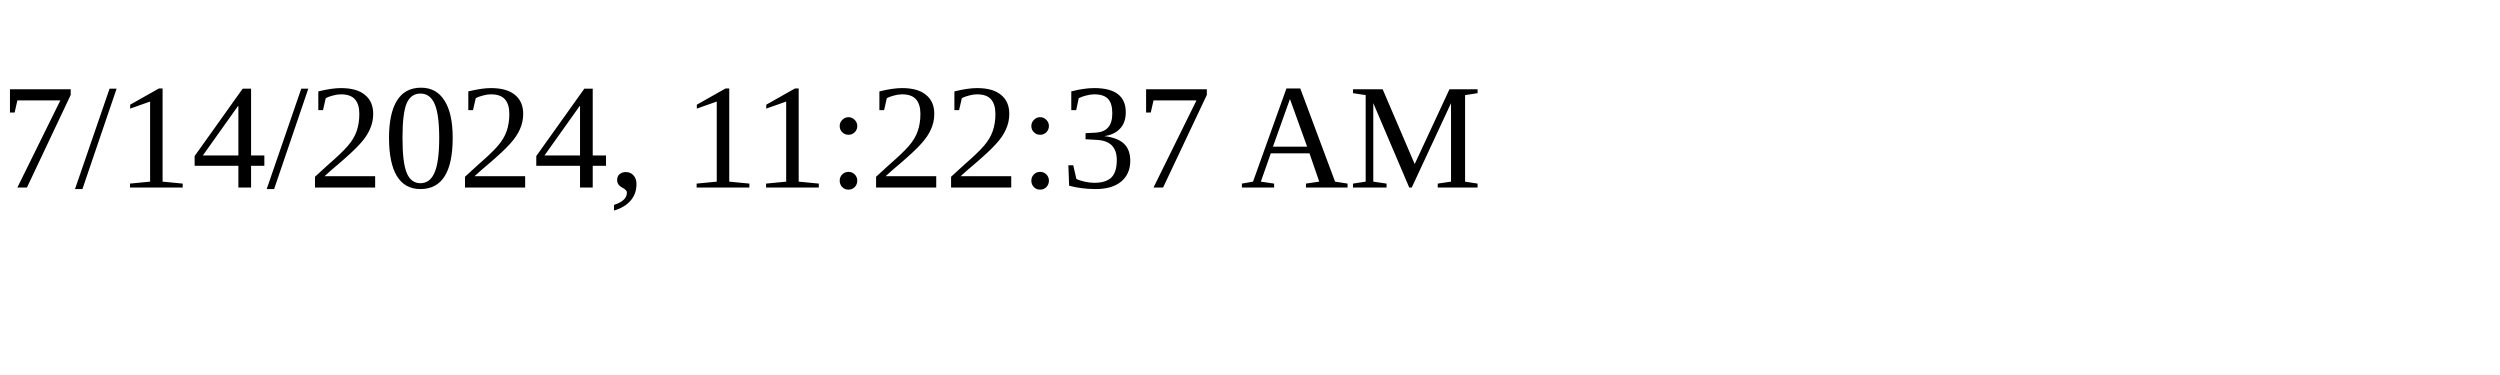
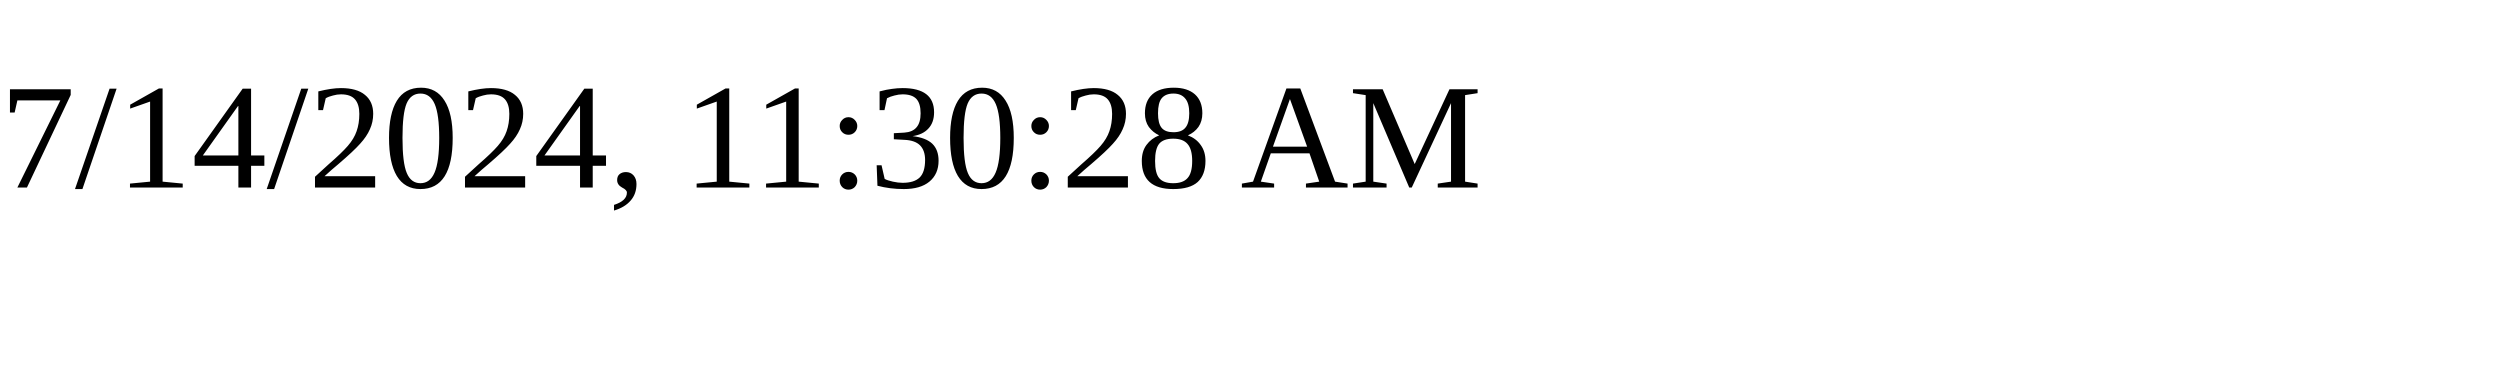
<svg xmlns="http://www.w3.org/2000/svg" height="30" width="200">
-   <text x="0" y="15">7/14/2024, 11:22:37 AM</text>
+   <text x="0" y="15">7/14/2024, 11:30:28 AM</text>
</svg>
